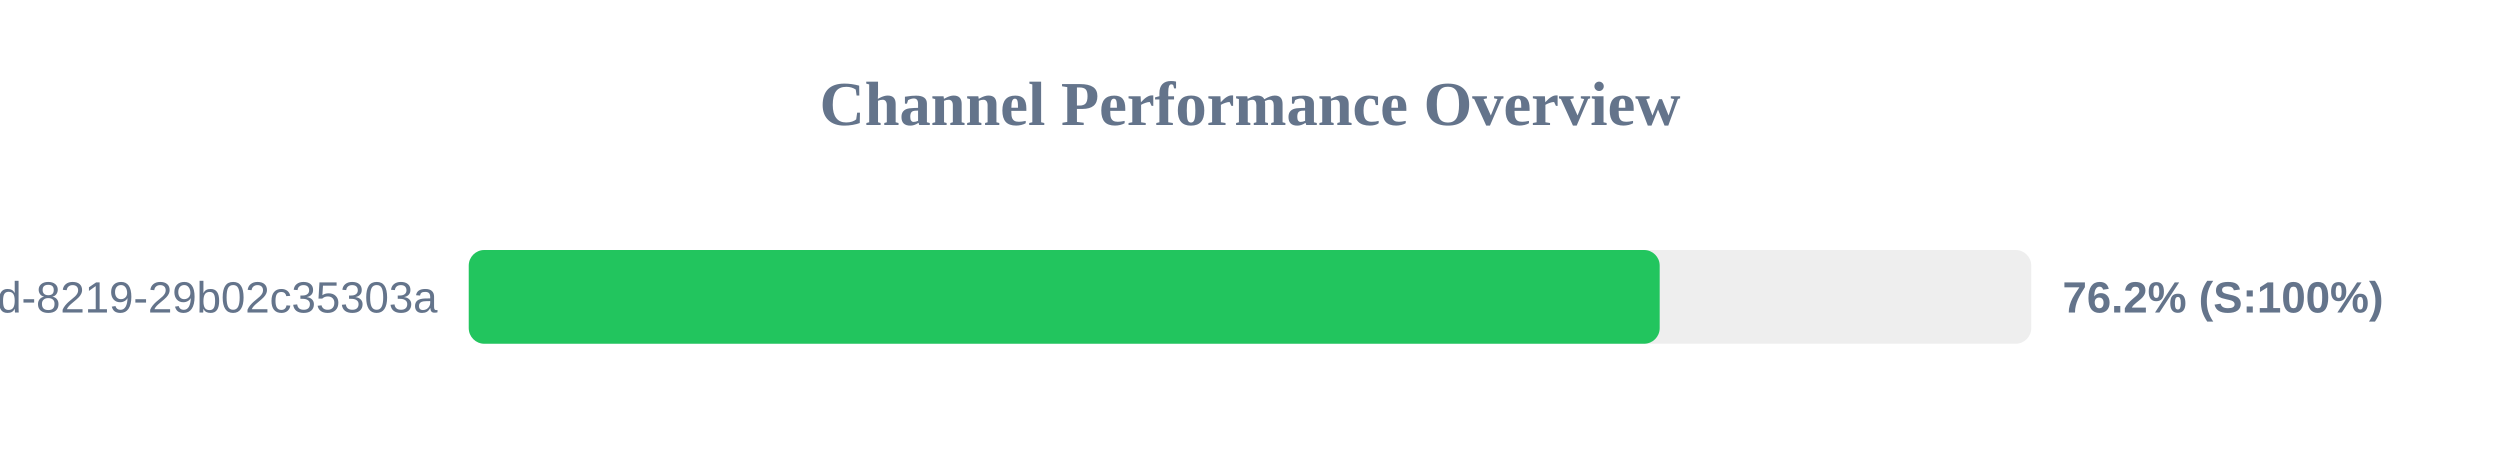
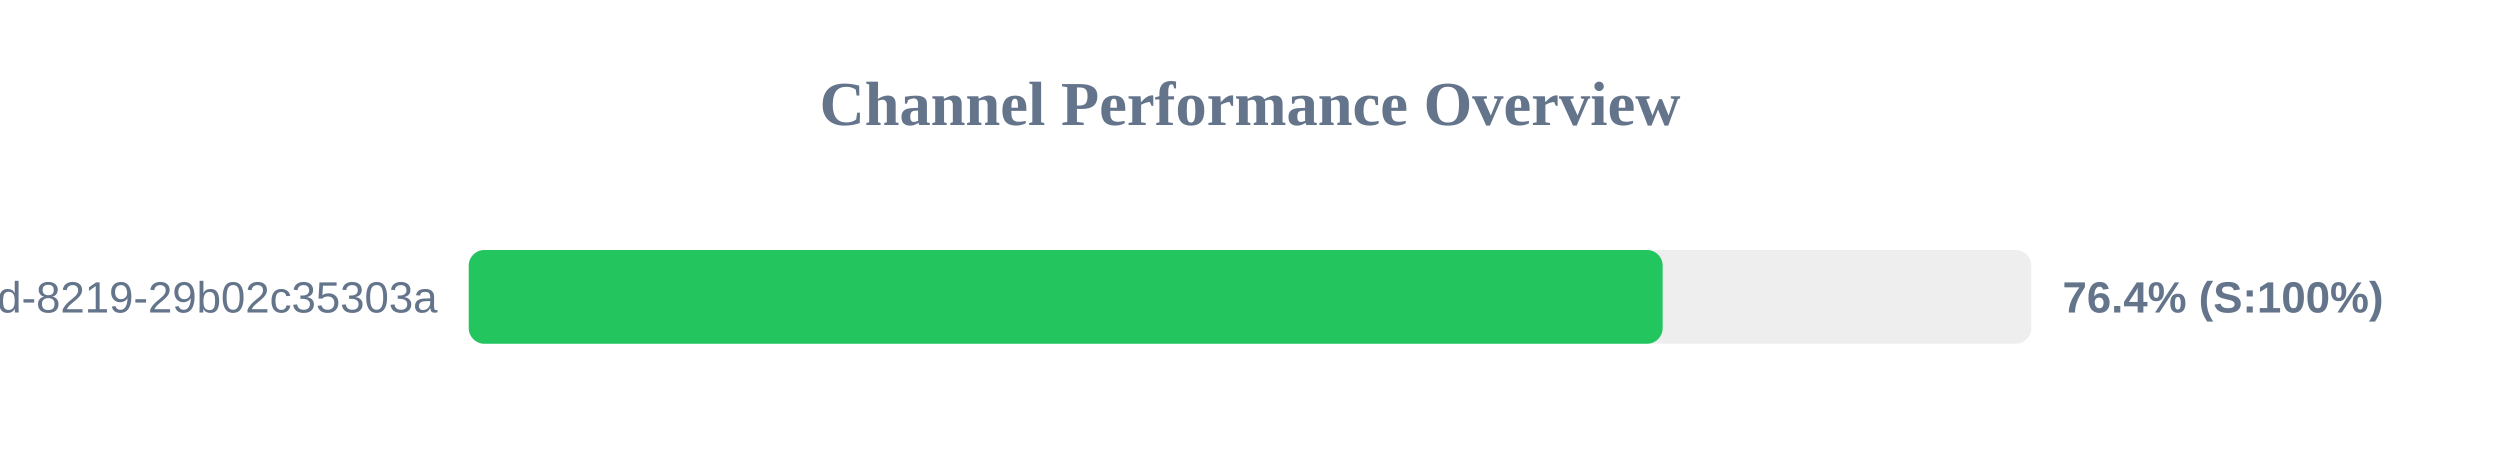
<svg xmlns="http://www.w3.org/2000/svg" width="800" height="150" version="1.1">
  <style>
        .row { font: 14px Arial; fill: #64748b; }
        .score { font: bold 14px Arial; fill: #64748b; }
    </style>
  <text x="400" y="40" text-anchor="middle" font-size="20px" font-weight="bold" fill="#64748b">Channel Performance Overview</text>
  <rect x="150" y="80" width="500" height="30" fill="#eee" rx="5" />
-   <rect x="150" y="80" width="381.1" height="30" fill="#22c55e" rx="5" />
+   <rect x="150" y="80" width="382.05" height="30" fill="#22c55e" rx="5" />
  <text x="140" y="100" text-anchor="end" class="row">?uuid=5eaa121d-4362-444d-8219-29b02c35303a</text>
-   <text x="660" y="100" text-anchor="start" class="score">76.2% (S:100%)</text>
+   <text x="660" y="100" text-anchor="start" class="score">76.4% (S:100%)</text>
</svg>
